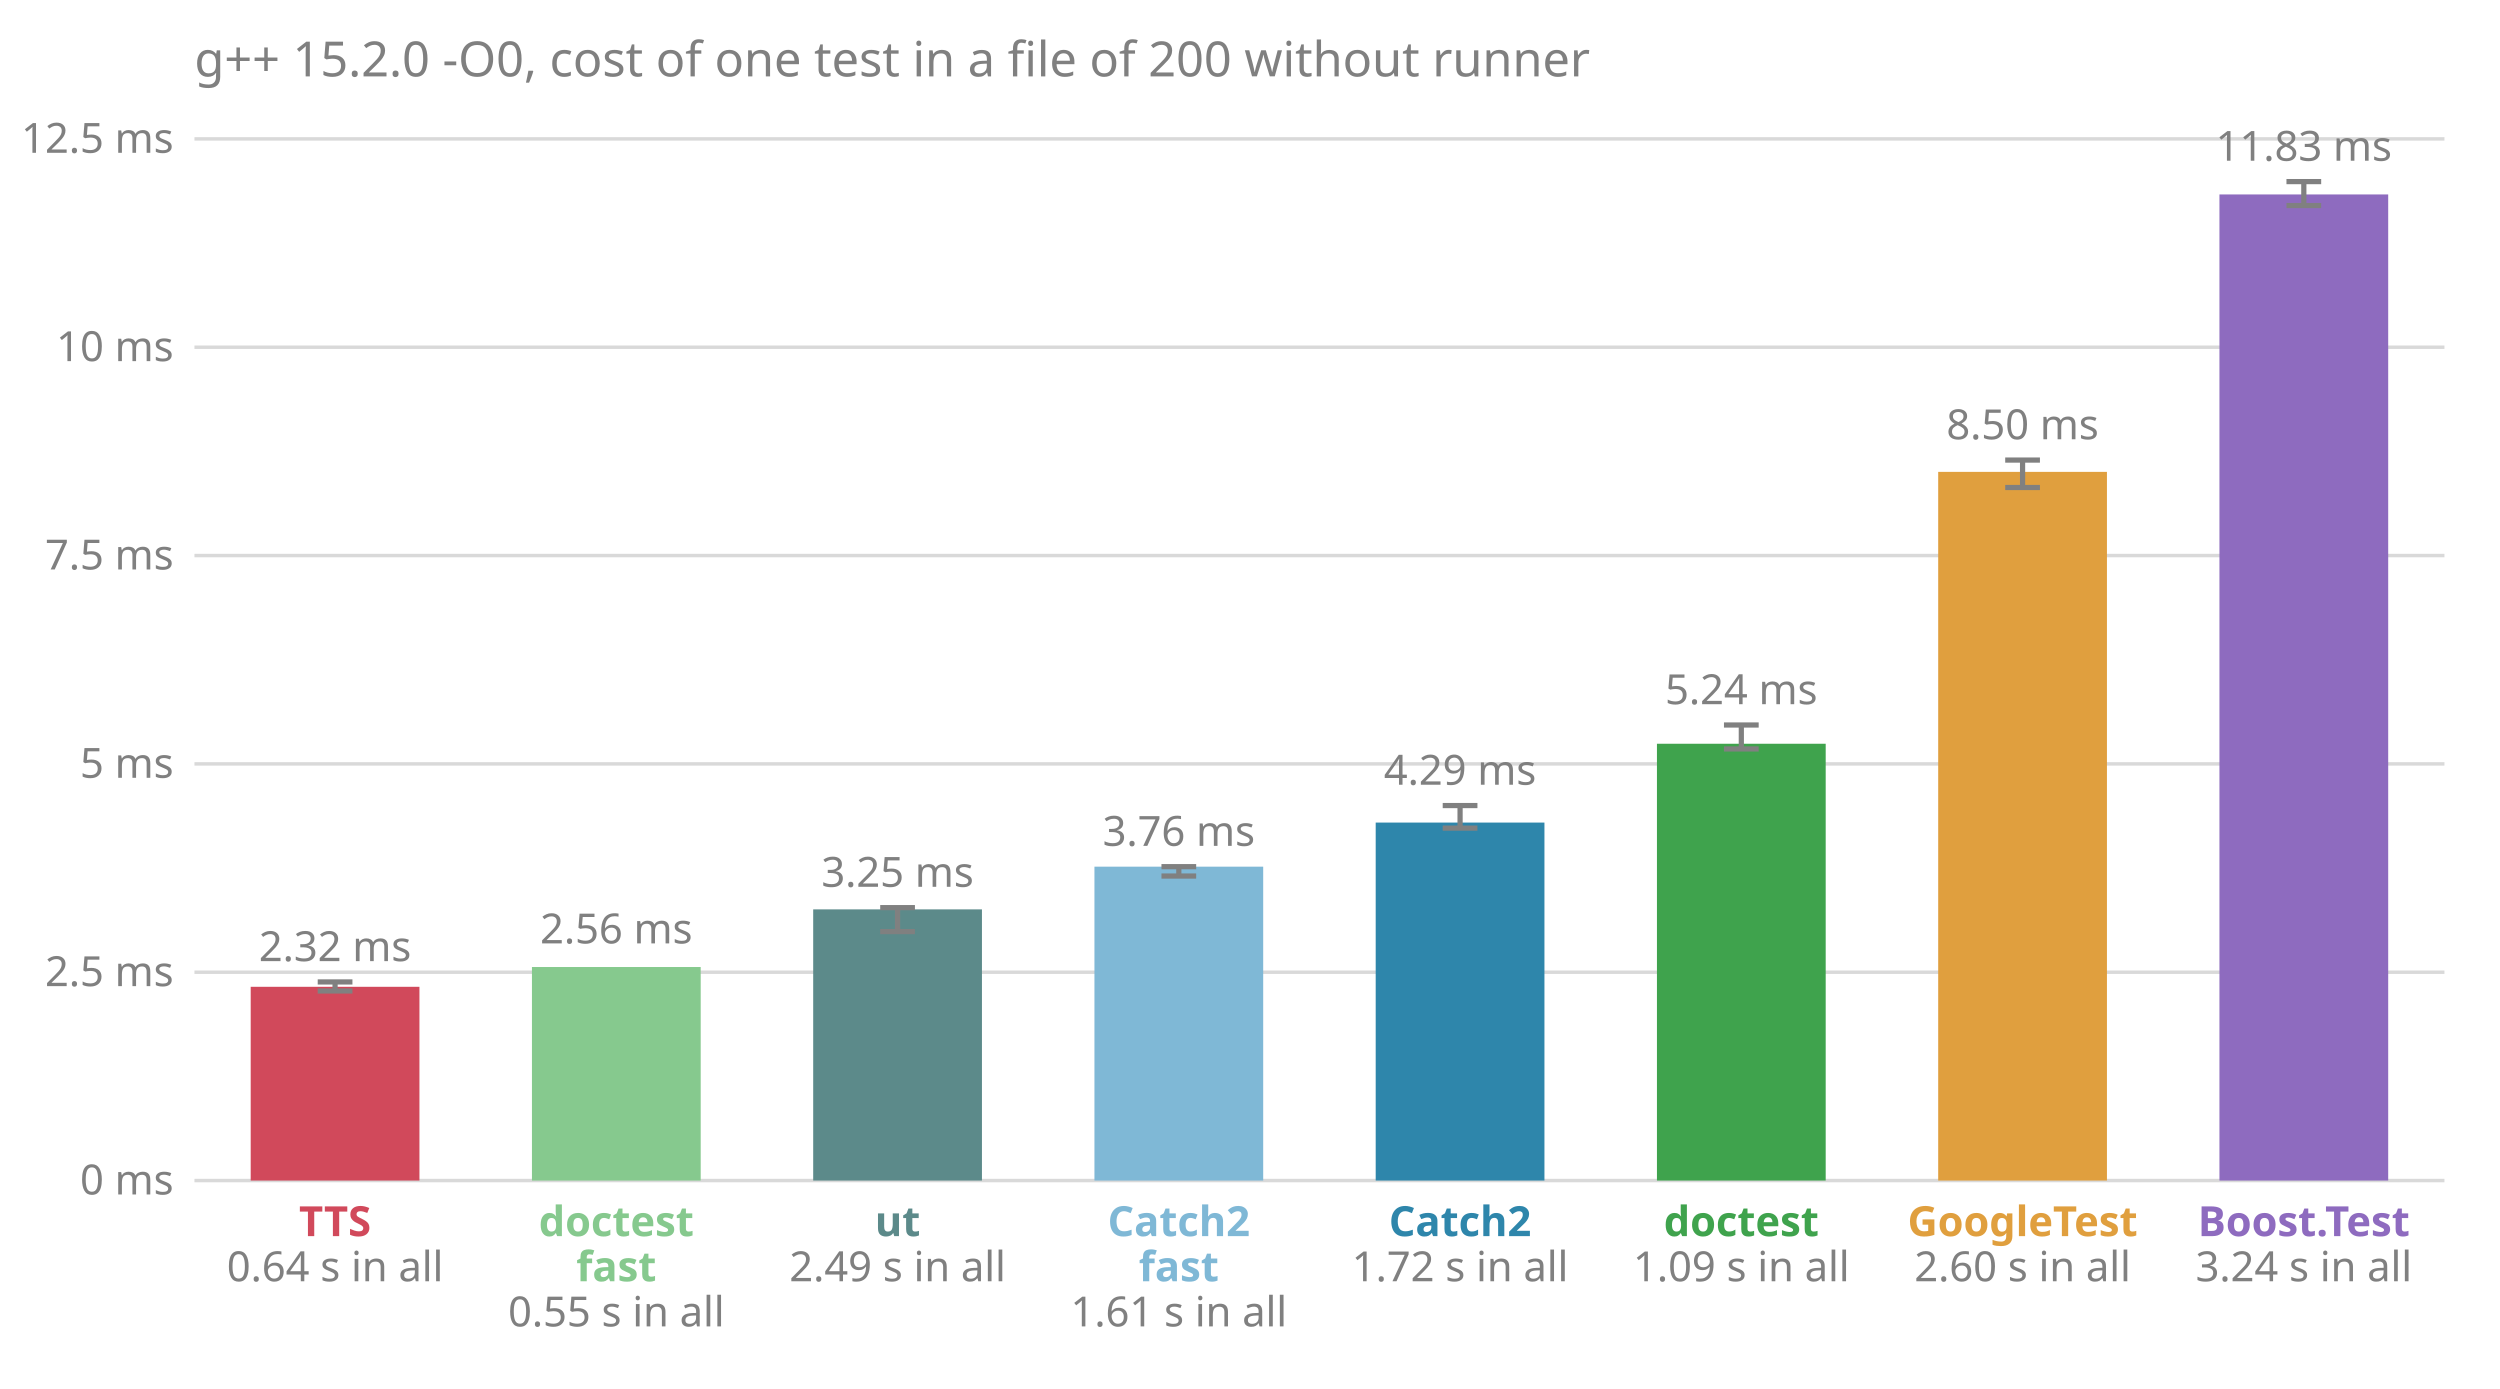
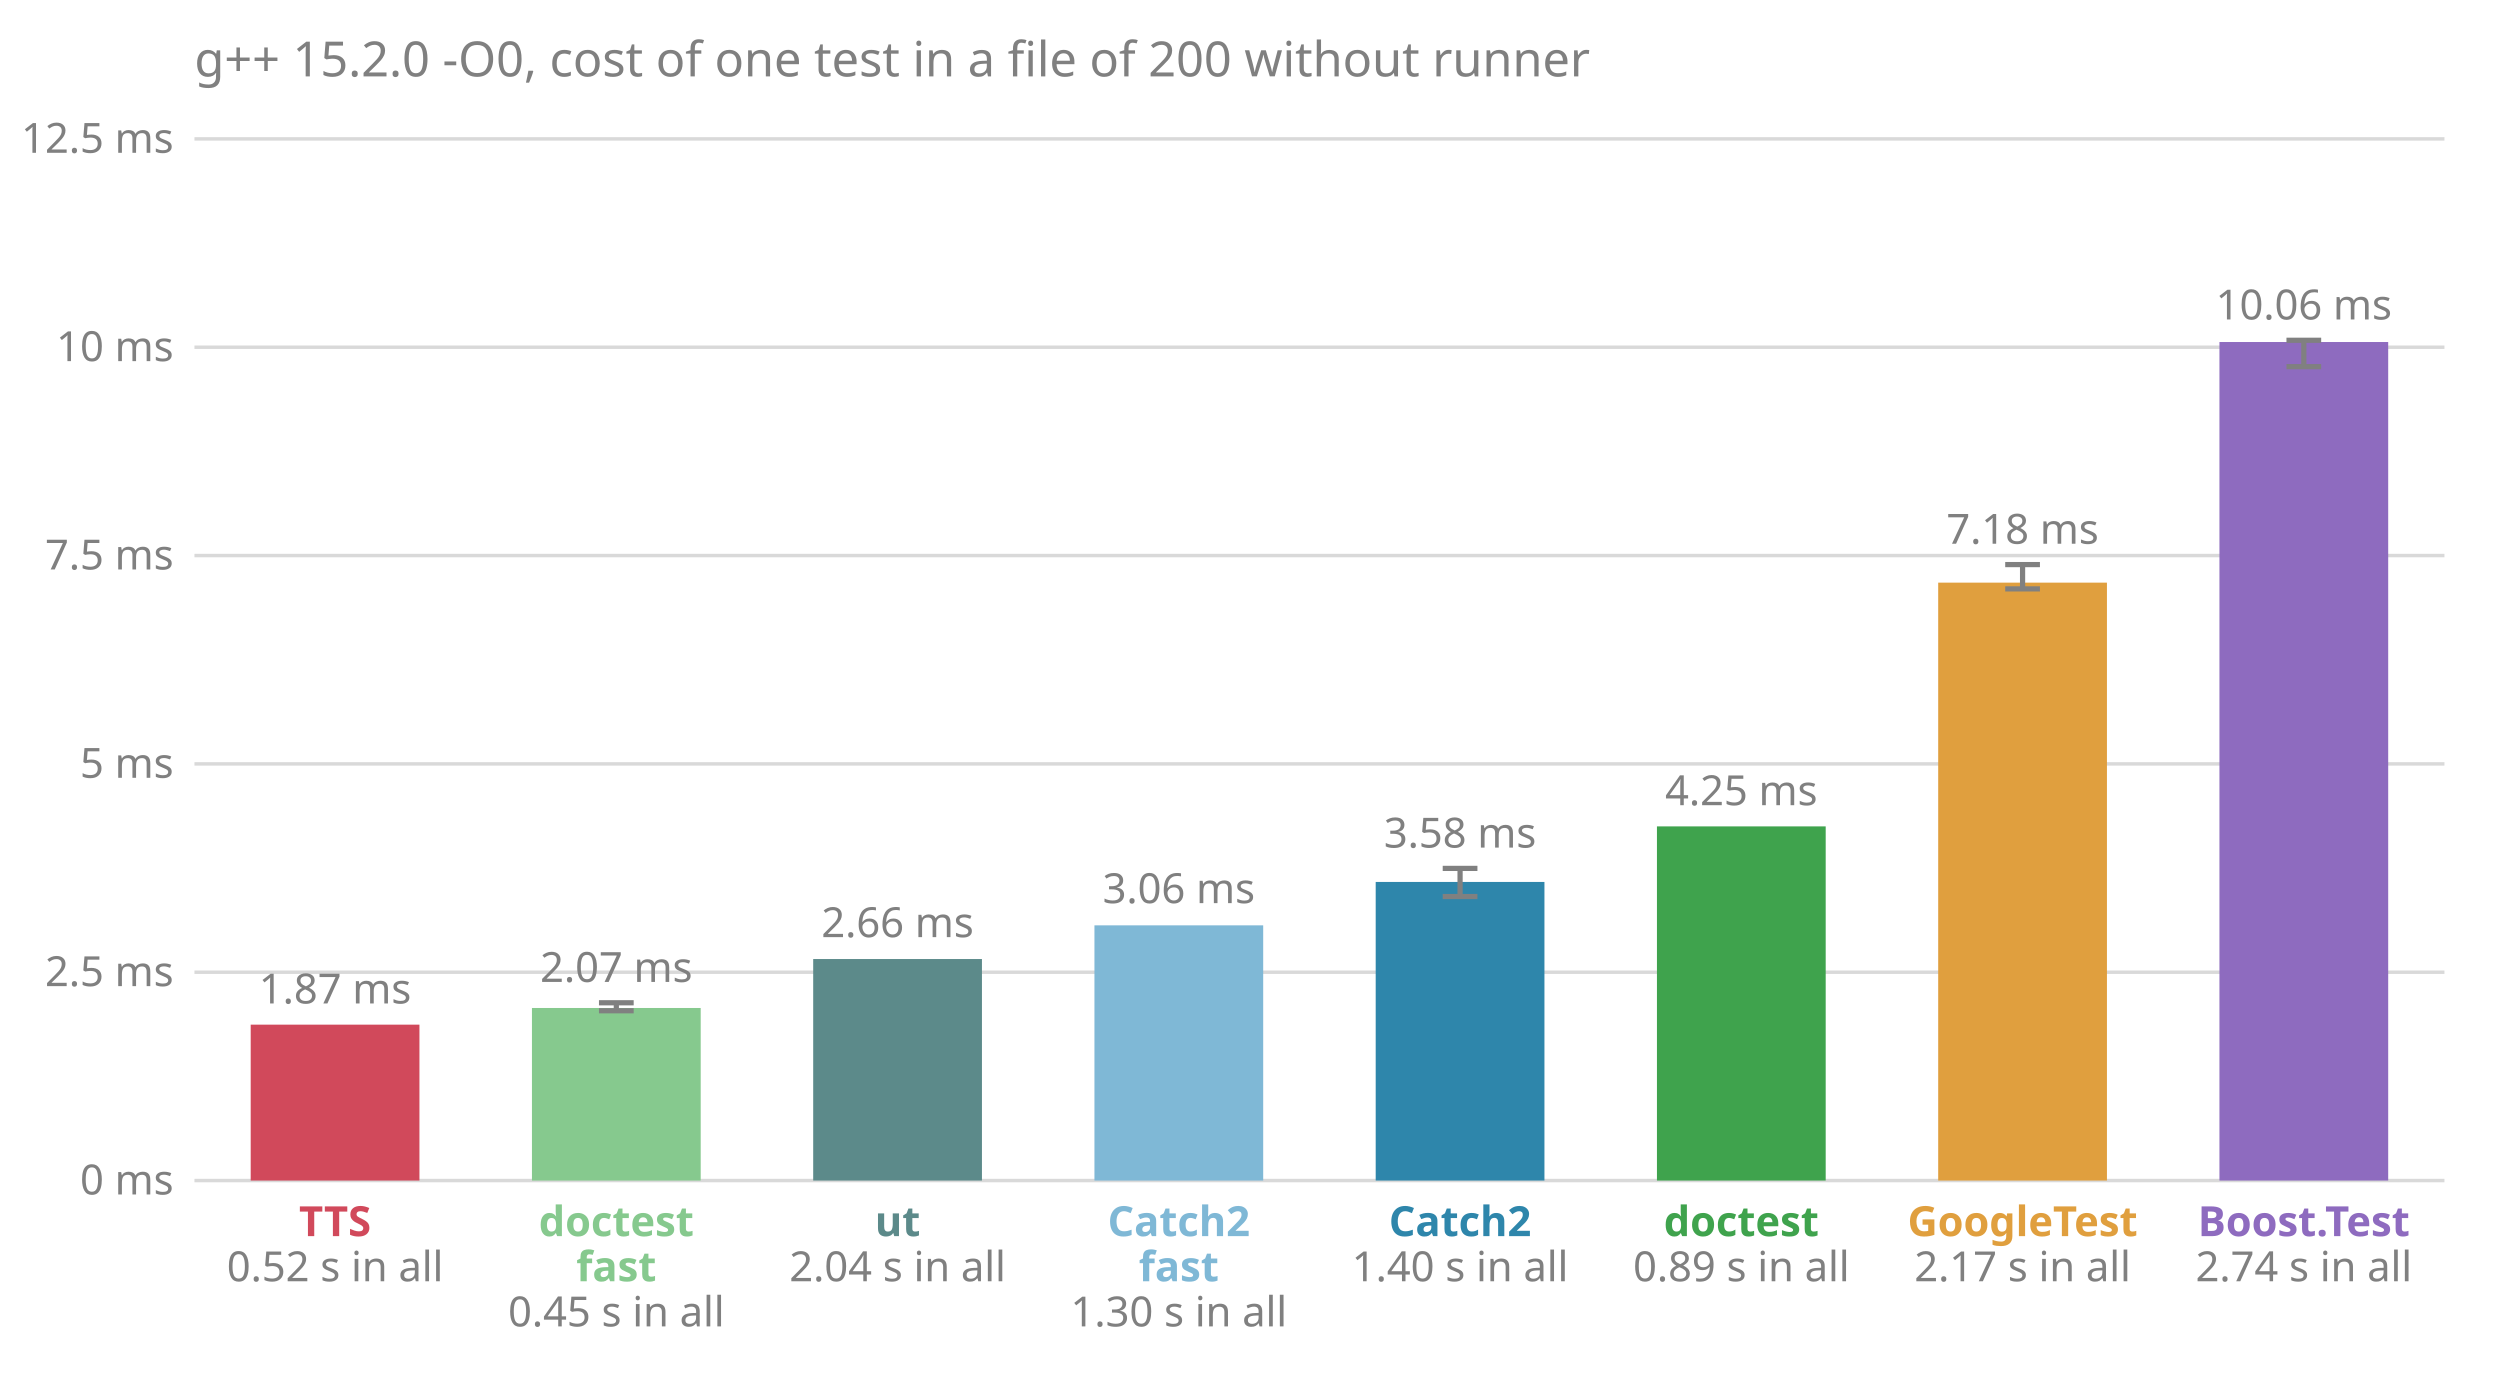
<svg xmlns="http://www.w3.org/2000/svg" viewBox="0 0 720 400" font-family="sans-serif" font-size="12">
  <text x="56.0" y="22.0" fill="#808080" font-size="14">g++ 15.2.0 -O0, cost of one test in a file of 200 without runner</text>
  <line x1="56.0" x2="704.0" y1="340.0" y2="340.0" stroke="#808080" stroke-opacity="0.3" />
  <text x="50.0" y="344.0" fill="#808080" text-anchor="end">0 ms</text>
  <line x1="56.0" x2="704.0" y1="280.0" y2="280.0" stroke="#808080" stroke-opacity="0.3" />
  <text x="50.0" y="284.0" fill="#808080" text-anchor="end">2.5 ms</text>
  <line x1="56.0" x2="704.0" y1="220.0" y2="220.0" stroke="#808080" stroke-opacity="0.3" />
  <text x="50.0" y="224.0" fill="#808080" text-anchor="end">5 ms</text>
  <line x1="56.0" x2="704.0" y1="160.0" y2="160.0" stroke="#808080" stroke-opacity="0.3" />
  <text x="50.0" y="164.0" fill="#808080" text-anchor="end">7.5 ms</text>
  <line x1="56.0" x2="704.0" y1="100.0" y2="100.0" stroke="#808080" stroke-opacity="0.3" />
  <text x="50.0" y="104.0" fill="#808080" text-anchor="end">10 ms</text>
  <line x1="56.0" x2="704.0" y1="40.0" y2="40.0" stroke="#808080" stroke-opacity="0.3" />
  <text x="50.0" y="44.0" fill="#808080" text-anchor="end">12.5 ms</text>
-   <rect x="72.2" y="284.2" width="48.6" height="55.8" fill="#d1495b" />
-   <line x1="96.5" x2="96.5" y1="285.4" y2="282.8" stroke="#808080" stroke-width="1.5" />
-   <line x1="91.5" x2="101.5" y1="285.4" y2="285.4" stroke="#808080" stroke-width="1.5" />
-   <line x1="91.5" x2="101.5" y1="282.8" y2="282.8" stroke="#808080" stroke-width="1.5" />
-   <text x="96.5" y="276.8" fill="#808080" text-anchor="middle">2.32 ms</text>
+   <rect x="72.2" y="295.1" width="48.6" height="44.9" fill="#d1495b" />
+   <text x="96.5" y="289.0" fill="#808080" text-anchor="middle">1.87 ms</text>
  <text x="96.5" y="356.0" fill="#d1495b" font-weight="bold" text-anchor="middle">TTS</text>
-   <text x="96.5" y="369.0" fill="#808080" text-anchor="middle">0.64 s in all</text>
-   <rect x="153.2" y="278.5" width="48.6" height="61.5" fill="#86c98e" />
-   <text x="177.5" y="271.7" fill="#808080" text-anchor="middle">2.56 ms</text>
+   <text x="96.5" y="369.0" fill="#808080" text-anchor="middle">0.52 s in all</text>
+   <rect x="153.2" y="290.3" width="48.6" height="49.7" fill="#86c98e" />
+   <line x1="177.5" x2="177.5" y1="291.1" y2="288.8" stroke="#808080" stroke-width="1.5" />
+   <line x1="172.5" x2="182.5" y1="291.1" y2="291.1" stroke="#808080" stroke-width="1.5" />
+   <line x1="172.5" x2="182.5" y1="288.8" y2="288.8" stroke="#808080" stroke-width="1.5" />
+   <text x="177.5" y="282.8" fill="#808080" text-anchor="middle">2.07 ms</text>
  <text x="177.5" y="356.0" fill="#86c98e" font-weight="bold" text-anchor="middle">doctest</text>
  <text x="177.5" y="369.0" fill="#86c98e" font-weight="bold" text-anchor="middle">fast</text>
-   <text x="177.5" y="382.0" fill="#808080" text-anchor="middle">0.55 s in all</text>
-   <rect x="234.2" y="261.9" width="48.6" height="78.1" fill="#5c8a8a" />
-   <line x1="258.5" x2="258.5" y1="268.3" y2="261.4" stroke="#808080" stroke-width="1.5" />
-   <line x1="253.5" x2="263.5" y1="268.3" y2="268.3" stroke="#808080" stroke-width="1.5" />
-   <line x1="253.5" x2="263.5" y1="261.4" y2="261.4" stroke="#808080" stroke-width="1.5" />
-   <text x="258.5" y="255.4" fill="#808080" text-anchor="middle">3.25 ms</text>
+   <text x="177.5" y="382.0" fill="#808080" text-anchor="middle">0.45 s in all</text>
+   <rect x="234.2" y="276.2" width="48.6" height="63.8" fill="#5c8a8a" />
+   <text x="258.5" y="269.9" fill="#808080" text-anchor="middle">2.66 ms</text>
  <text x="258.5" y="356.0" fill="#5c8a8a" font-weight="bold" text-anchor="middle">ut</text>
-   <text x="258.5" y="369.0" fill="#808080" text-anchor="middle">2.49 s in all</text>
-   <rect x="315.2" y="249.6" width="48.6" height="90.4" fill="#7fb8d6" />
-   <line x1="339.5" x2="339.5" y1="252.3" y2="249.6" stroke="#808080" stroke-width="1.5" />
-   <line x1="334.5" x2="344.5" y1="252.3" y2="252.3" stroke="#808080" stroke-width="1.5" />
-   <line x1="334.5" x2="344.5" y1="249.6" y2="249.6" stroke="#808080" stroke-width="1.5" />
-   <text x="339.5" y="243.6" fill="#808080" text-anchor="middle">3.76 ms</text>
+   <text x="258.5" y="369.0" fill="#808080" text-anchor="middle">2.04 s in all</text>
+   <rect x="315.2" y="266.5" width="48.6" height="73.5" fill="#7fb8d6" />
+   <text x="339.5" y="260.1" fill="#808080" text-anchor="middle">3.06 ms</text>
  <text x="339.5" y="356.0" fill="#7fb8d6" font-weight="bold" text-anchor="middle">Catch2</text>
  <text x="339.5" y="369.0" fill="#7fb8d6" font-weight="bold" text-anchor="middle">fast</text>
-   <text x="339.5" y="382.0" fill="#808080" text-anchor="middle">1.61 s in all</text>
-   <rect x="396.2" y="236.9" width="48.6" height="103.1" fill="#2e86ab" />
-   <line x1="420.5" x2="420.5" y1="238.5" y2="232.0" stroke="#808080" stroke-width="1.5" />
-   <line x1="415.5" x2="425.5" y1="238.5" y2="238.5" stroke="#808080" stroke-width="1.5" />
-   <line x1="415.5" x2="425.5" y1="232.0" y2="232.0" stroke="#808080" stroke-width="1.5" />
-   <text x="420.5" y="226.0" fill="#808080" text-anchor="middle">4.29 ms</text>
+   <text x="339.5" y="382.0" fill="#808080" text-anchor="middle">1.30 s in all</text>
+   <rect x="396.2" y="254.0" width="48.6" height="86.0" fill="#2e86ab" />
+   <line x1="420.5" x2="420.5" y1="258.2" y2="250.1" stroke="#808080" stroke-width="1.5" />
+   <line x1="415.5" x2="425.5" y1="258.2" y2="258.2" stroke="#808080" stroke-width="1.5" />
+   <line x1="415.5" x2="425.5" y1="250.1" y2="250.1" stroke="#808080" stroke-width="1.5" />
+   <text x="420.5" y="244.1" fill="#808080" text-anchor="middle">3.58 ms</text>
  <text x="420.5" y="356.0" fill="#2e86ab" font-weight="bold" text-anchor="middle">Catch2</text>
-   <text x="420.5" y="369.0" fill="#808080" text-anchor="middle">1.72 s in all</text>
-   <rect x="477.2" y="214.2" width="48.6" height="125.8" fill="#3fa34d" />
-   <line x1="501.5" x2="501.5" y1="215.7" y2="208.8" stroke="#808080" stroke-width="1.5" />
-   <line x1="496.5" x2="506.5" y1="215.7" y2="215.7" stroke="#808080" stroke-width="1.5" />
-   <line x1="496.5" x2="506.5" y1="208.8" y2="208.8" stroke="#808080" stroke-width="1.5" />
-   <text x="501.5" y="202.8" fill="#808080" text-anchor="middle">5.24 ms</text>
+   <text x="420.5" y="369.0" fill="#808080" text-anchor="middle">1.40 s in all</text>
+   <rect x="477.2" y="238.0" width="48.6" height="102.0" fill="#3fa34d" />
+   <text x="501.5" y="231.9" fill="#808080" text-anchor="middle">4.25 ms</text>
  <text x="501.5" y="356.0" fill="#3fa34d" font-weight="bold" text-anchor="middle">doctest</text>
-   <text x="501.5" y="369.0" fill="#808080" text-anchor="middle">1.09 s in all</text>
-   <rect x="558.2" y="135.9" width="48.6" height="204.1" fill="#e09f3e" />
-   <line x1="582.5" x2="582.5" y1="140.4" y2="132.5" stroke="#808080" stroke-width="1.5" />
-   <line x1="577.5" x2="587.5" y1="140.4" y2="140.4" stroke="#808080" stroke-width="1.5" />
-   <line x1="577.5" x2="587.5" y1="132.5" y2="132.5" stroke="#808080" stroke-width="1.5" />
-   <text x="582.5" y="126.5" fill="#808080" text-anchor="middle">8.50 ms</text>
+   <text x="501.5" y="369.0" fill="#808080" text-anchor="middle">0.89 s in all</text>
+   <rect x="558.2" y="167.8" width="48.6" height="172.2" fill="#e09f3e" />
+   <line x1="582.5" x2="582.5" y1="169.6" y2="162.6" stroke="#808080" stroke-width="1.5" />
+   <line x1="577.5" x2="587.5" y1="169.6" y2="169.6" stroke="#808080" stroke-width="1.5" />
+   <line x1="577.5" x2="587.5" y1="162.6" y2="162.6" stroke="#808080" stroke-width="1.5" />
+   <text x="582.5" y="156.6" fill="#808080" text-anchor="middle">7.18 ms</text>
  <text x="582.5" y="356.0" fill="#e09f3e" font-weight="bold" text-anchor="middle">GoogleTest</text>
-   <text x="582.5" y="369.0" fill="#808080" text-anchor="middle">2.60 s in all</text>
-   <rect x="639.2" y="56.0" width="48.6" height="284.0" fill="#8e6bbf" />
-   <line x1="663.5" x2="663.5" y1="59.2" y2="52.3" stroke="#808080" stroke-width="1.5" />
-   <line x1="658.5" x2="668.5" y1="59.2" y2="59.2" stroke="#808080" stroke-width="1.5" />
-   <line x1="658.5" x2="668.5" y1="52.3" y2="52.3" stroke="#808080" stroke-width="1.5" />
-   <text x="663.5" y="46.3" fill="#808080" text-anchor="middle">11.83 ms</text>
+   <text x="582.5" y="369.0" fill="#808080" text-anchor="middle">2.17 s in all</text>
+   <rect x="639.2" y="98.5" width="48.6" height="241.5" fill="#8e6bbf" />
+   <line x1="663.5" x2="663.5" y1="105.6" y2="98.0" stroke="#808080" stroke-width="1.5" />
+   <line x1="658.5" x2="668.5" y1="105.6" y2="105.6" stroke="#808080" stroke-width="1.5" />
+   <line x1="658.5" x2="668.5" y1="98.0" y2="98.0" stroke="#808080" stroke-width="1.5" />
+   <text x="663.5" y="92.0" fill="#808080" text-anchor="middle">10.06 ms</text>
  <text x="663.5" y="356.0" fill="#8e6bbf" font-weight="bold" text-anchor="middle">Boost.Test</text>
-   <text x="663.5" y="369.0" fill="#808080" text-anchor="middle">3.24 s in all</text>
+   <text x="663.5" y="369.0" fill="#808080" text-anchor="middle">2.74 s in all</text>
</svg>
